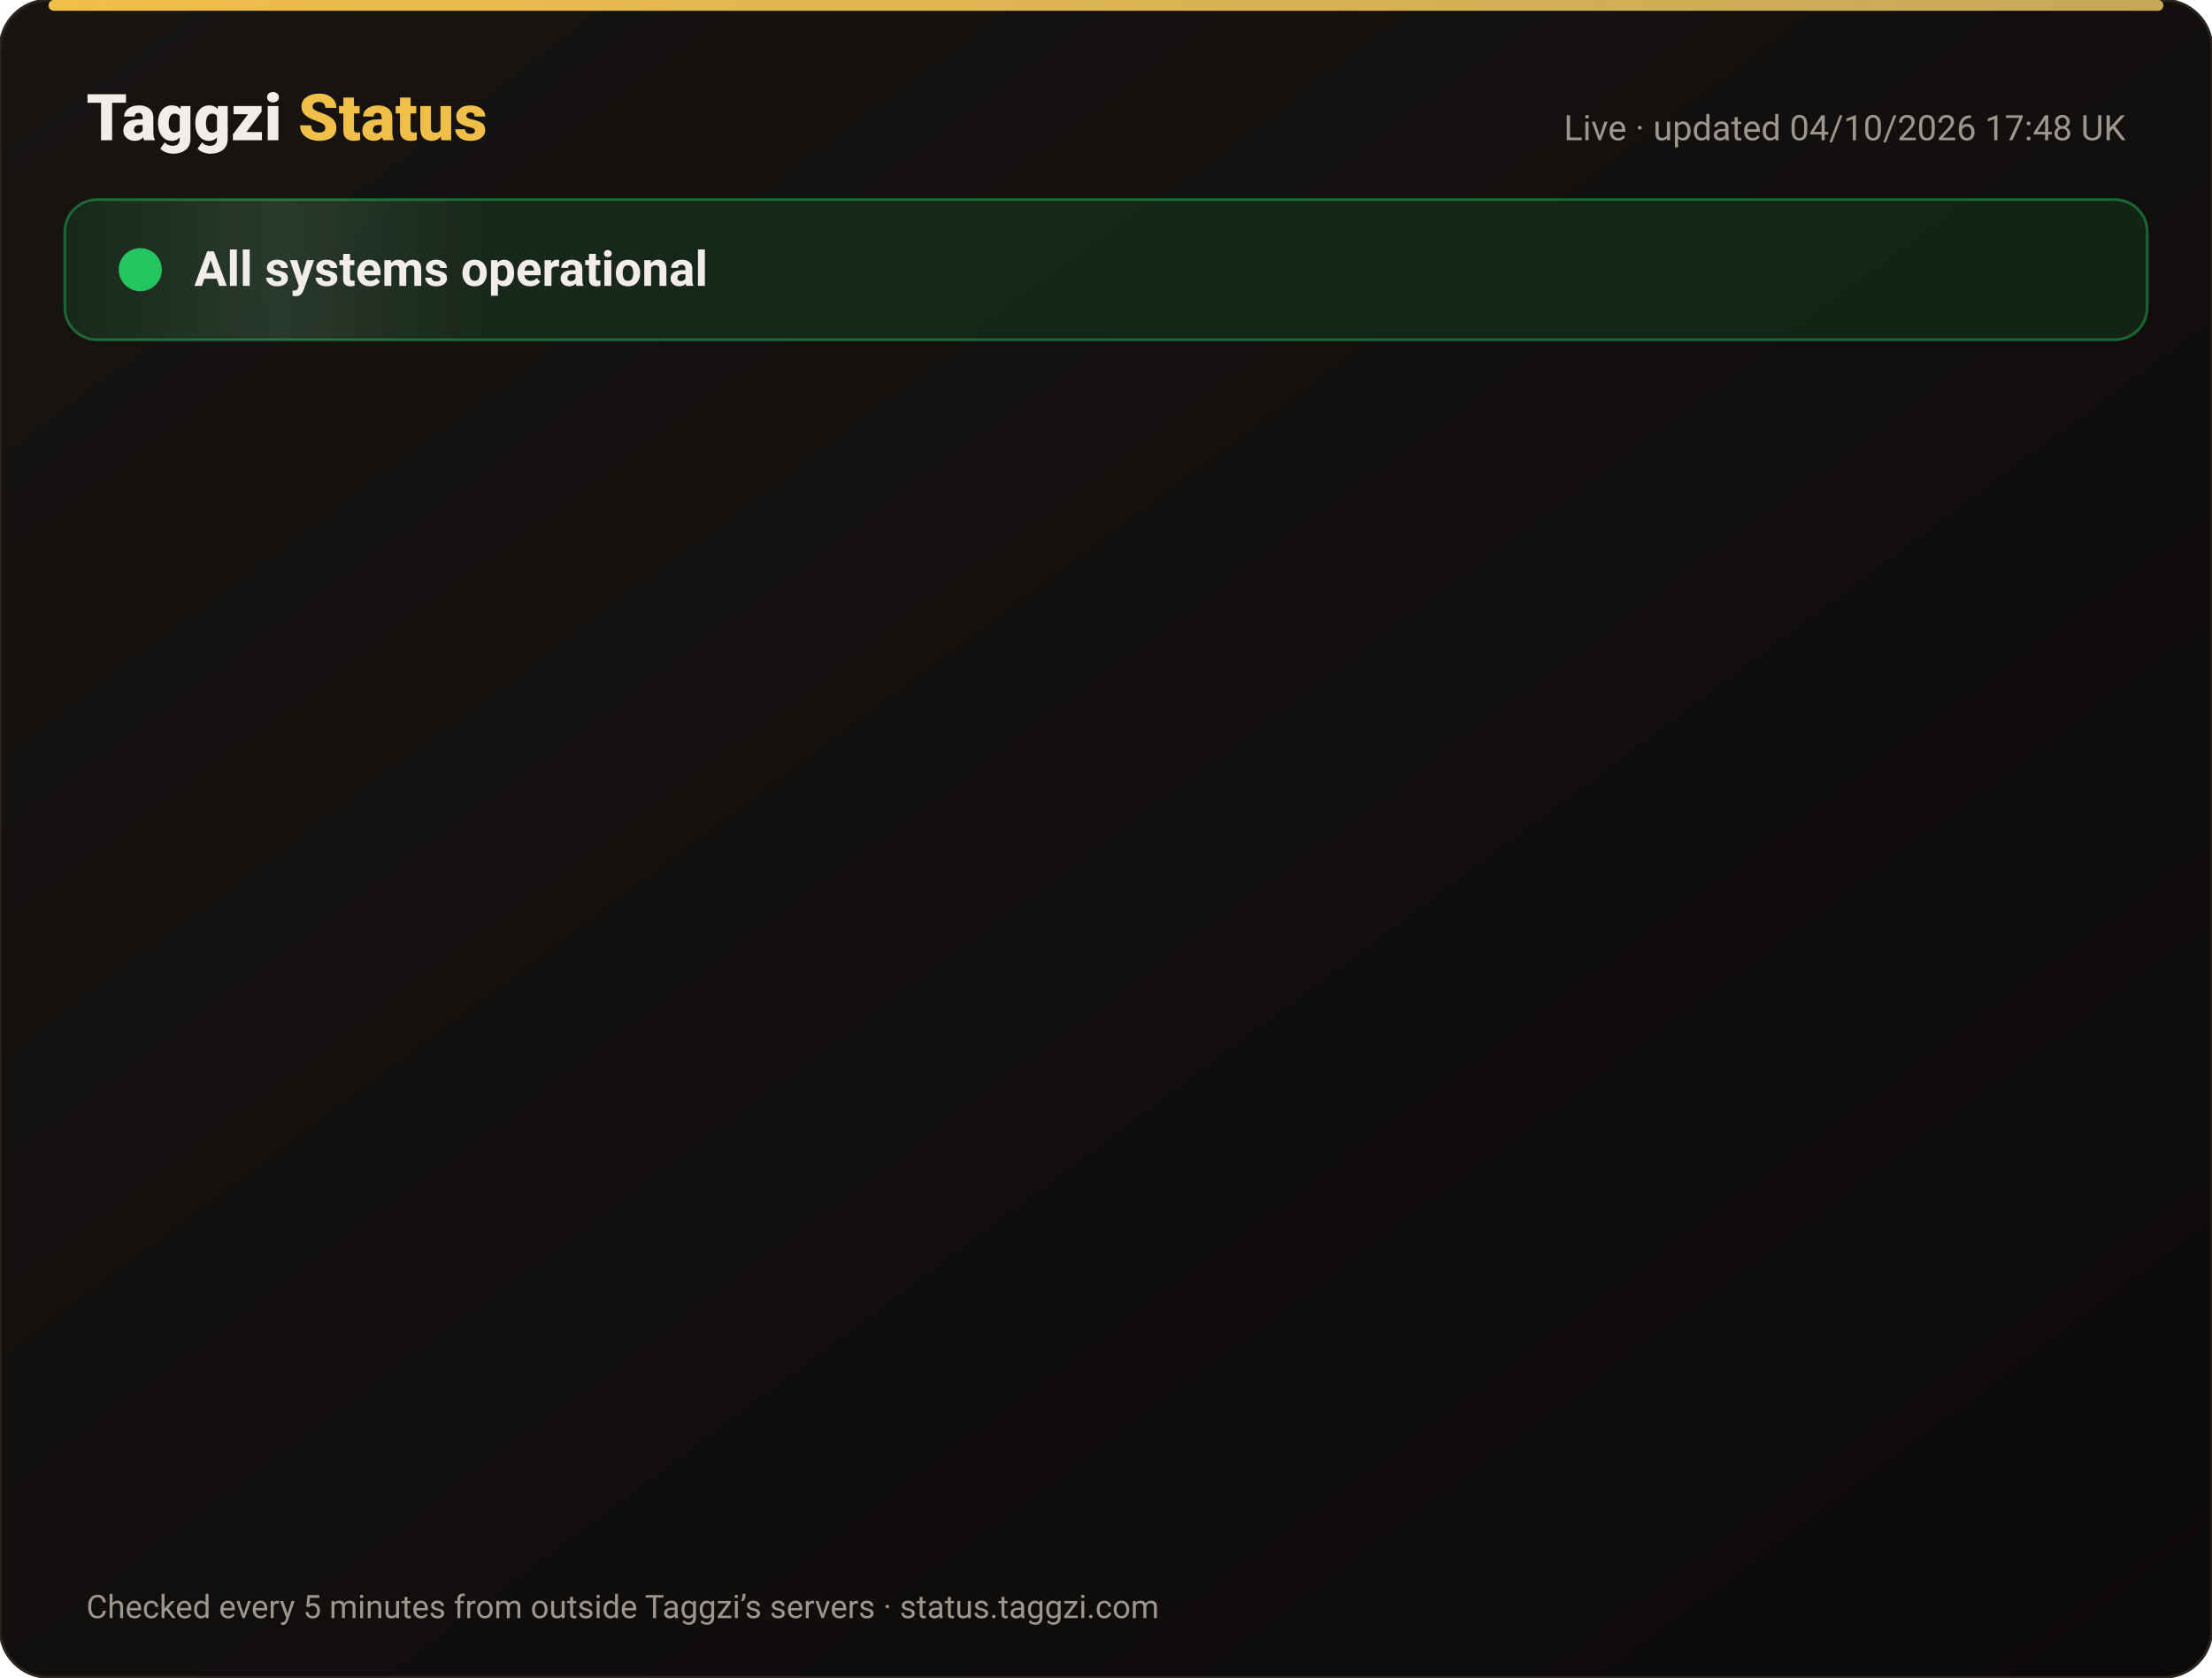
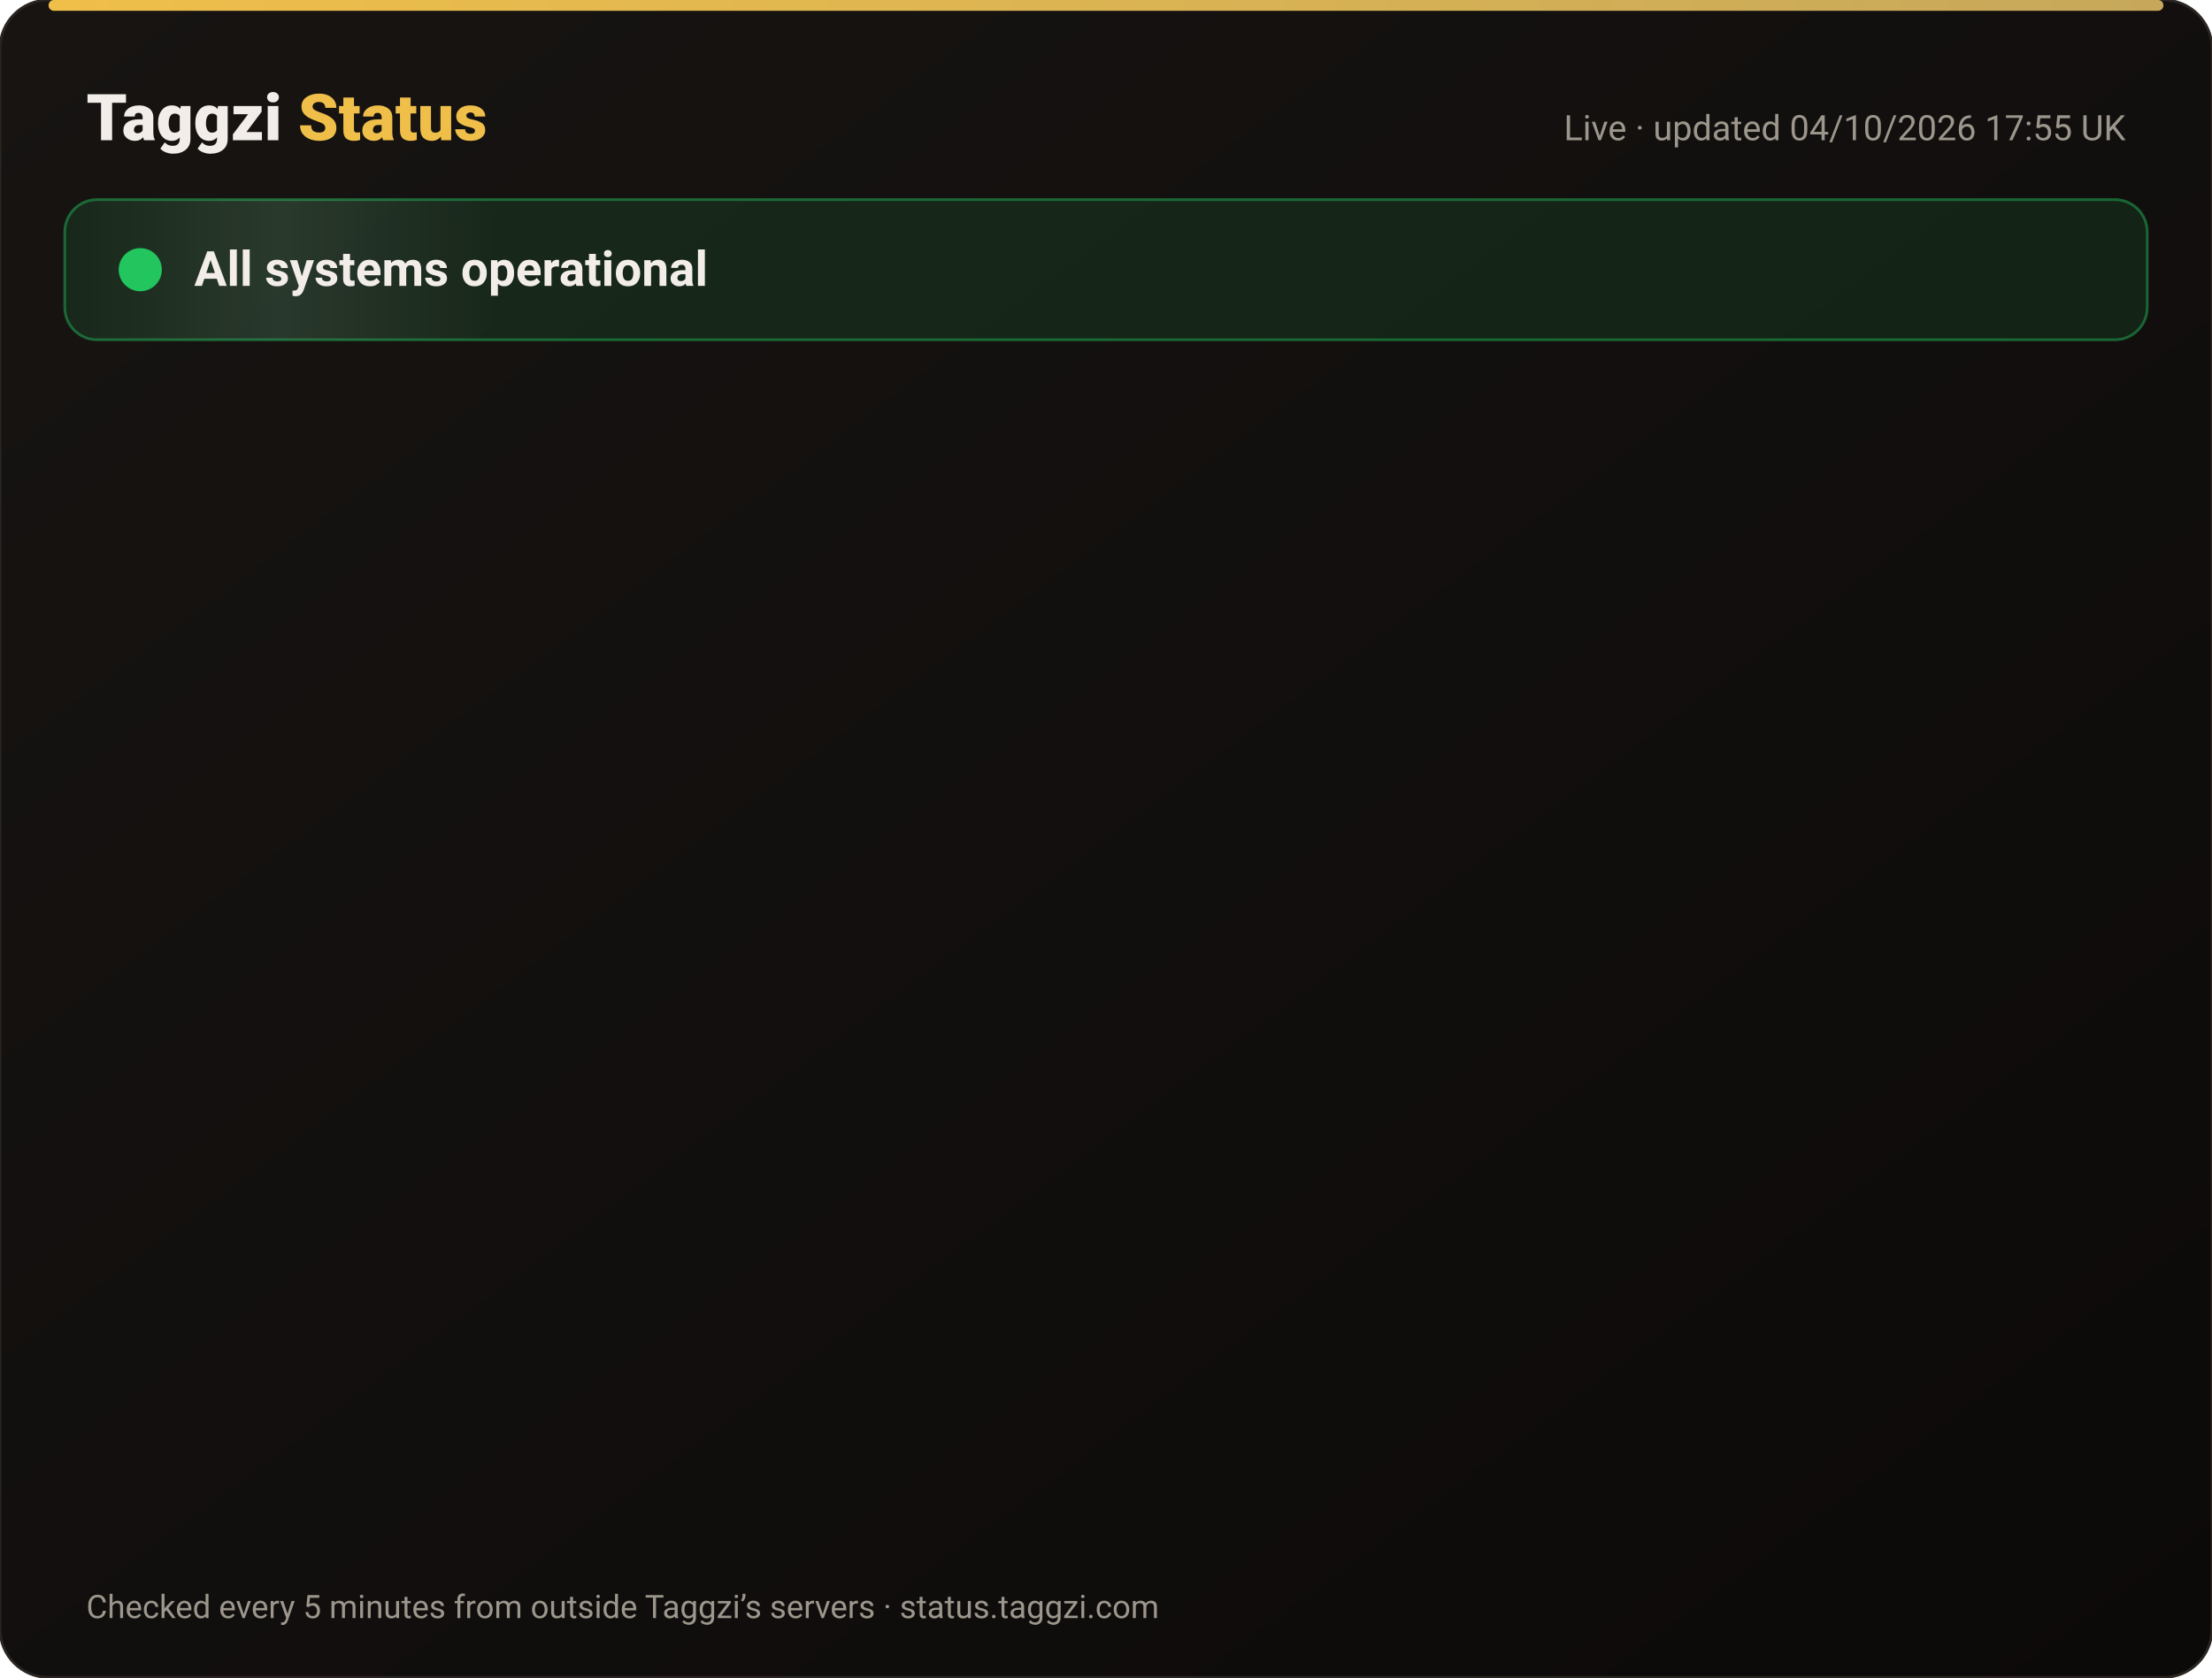
<svg xmlns="http://www.w3.org/2000/svg" width="820" height="622" viewBox="0 0 820 622" font-family="-apple-system,Segoe UI,Roboto,Helvetica,Arial,sans-serif">
  <defs>
    <linearGradient id="bg" x1="0" y1="0" x2="1" y2="1">
      <stop offset="0" stop-color="#171412" />
      <stop offset="1" stop-color="#0C0A09" />
    </linearGradient>
    <linearGradient id="gold" x1="0" x2="1">
      <stop offset="0" stop-color="#F0BF4A" />
      <stop offset="1" stop-color="#c6a85b" />
    </linearGradient>
    <linearGradient id="shine" x1="0" x2="1">
      <stop offset="0" stop-color="#fff" stop-opacity="0" />
      <stop offset=".5" stop-color="#fff" stop-opacity=".08" />
      <stop offset="1" stop-color="#fff" stop-opacity="0" />
    </linearGradient>
  </defs>
  <rect width="820" height="622" rx="18" fill="url(#bg)" stroke="#2a2521" />
  <rect x="18" y="0" width="784" height="4" rx="2" fill="url(#gold)" />
  <text x="32" y="52" font-size="24" font-weight="800" fill="#F2EDE8">Taggzi <tspan fill="#F0BF4A">Status</tspan>
  </text>
-   <text x="788" y="52" font-size="13" fill="#9C968C" text-anchor="end">Live · updated 04/10/2026 17:48 UK</text>
+   <text x="788" y="52" font-size="13" fill="#9C968C" text-anchor="end">Live · updated 04/10/2026 17:55 UK</text>
  <rect x="24" y="74" width="772" height="52" rx="12" fill="#22c55e" fill-opacity=".12" stroke="#22c55e" stroke-opacity=".45" />
  <rect x="24" y="74" width="160" height="52" rx="12" fill="url(#shine)">
    <animate attributeName="x" from="-160" to="820" dur="4s" repeatCount="indefinite" />
  </rect>
  <circle cx="52" cy="100" r="7" fill="#22c55e" />
  <circle cx="52" cy="100" r="7" fill="none" stroke="#22c55e" stroke-width="2">
    <animate attributeName="r" values="7;15;7" dur="2s" repeatCount="indefinite" />
    <animate attributeName="opacity" values=".9;0;.9" dur="2s" repeatCount="indefinite" />
  </circle>
  <text x="72" y="106" font-size="18" font-weight="700" fill="#F2EDE8">All systems operational</text>
  <g opacity="0">
    <animate attributeName="opacity" from="0" to="1" begin="0.00s" dur=".6s" fill="freeze" />
    <line x1="32" y1="188" x2="788" y2="188" stroke="#2a2521" />
    <circle cx="44" cy="166" r="6" fill="#22c55e">
      <animate attributeName="opacity" values="1;.45;1" dur="2.4s" begin="0.00s" repeatCount="indefinite" />
    </circle>
    <text x="62" y="171" font-size="15" font-weight="650" fill="#F2EDE8">Website</text>
    <text x="630" y="171" font-size="13" fill="#9C968C" text-anchor="end">100.00% uptime</text>
    <rect x="648" y="154" width="140" height="24" rx="12" fill="#22c55e" fill-opacity=".14" stroke="#22c55e" stroke-opacity=".5" />
    <text x="718" y="171" font-size="12" font-weight="700" fill="#22c55e" text-anchor="middle">Operational</text>
  </g>
  <g opacity="0">
    <animate attributeName="opacity" from="0" to="1" begin="0.15s" dur=".6s" fill="freeze" />
    <line x1="32" y1="234" x2="788" y2="234" stroke="#2a2521" />
    <circle cx="44" cy="212" r="6" fill="#22c55e">
      <animate attributeName="opacity" values="1;.45;1" dur="2.4s" begin="0.15s" repeatCount="indefinite" />
    </circle>
    <text x="62" y="217" font-size="15" font-weight="650" fill="#F2EDE8">Tag scans</text>
    <text x="630" y="217" font-size="13" fill="#9C968C" text-anchor="end">100.00% uptime</text>
    <rect x="648" y="200" width="140" height="24" rx="12" fill="#22c55e" fill-opacity=".14" stroke="#22c55e" stroke-opacity=".5" />
    <text x="718" y="217" font-size="12" font-weight="700" fill="#22c55e" text-anchor="middle">Operational</text>
  </g>
  <g opacity="0">
    <animate attributeName="opacity" from="0" to="1" begin="0.30s" dur=".6s" fill="freeze" />
    <line x1="32" y1="280" x2="788" y2="280" stroke="#2a2521" />
    <circle cx="44" cy="258" r="6" fill="#22c55e">
      <animate attributeName="opacity" values="1;.45;1" dur="2.4s" begin="0.30s" repeatCount="indefinite" />
    </circle>
    <text x="62" y="263" font-size="15" font-weight="650" fill="#F2EDE8">Manual tag lookup</text>
    <text x="630" y="263" font-size="13" fill="#9C968C" text-anchor="end">100.00% uptime</text>
    <rect x="648" y="246" width="140" height="24" rx="12" fill="#22c55e" fill-opacity=".14" stroke="#22c55e" stroke-opacity=".5" />
    <text x="718" y="263" font-size="12" font-weight="700" fill="#22c55e" text-anchor="middle">Operational</text>
  </g>
  <g opacity="0">
    <animate attributeName="opacity" from="0" to="1" begin="0.45s" dur=".6s" fill="freeze" />
    <line x1="32" y1="326" x2="788" y2="326" stroke="#2a2521" />
    <circle cx="44" cy="304" r="6" fill="#22c55e">
      <animate attributeName="opacity" values="1;.45;1" dur="2.4s" begin="0.45s" repeatCount="indefinite" />
    </circle>
    <text x="62" y="309" font-size="15" font-weight="650" fill="#F2EDE8">App &amp; login</text>
    <text x="630" y="309" font-size="13" fill="#9C968C" text-anchor="end">100.00% uptime</text>
    <rect x="648" y="292" width="140" height="24" rx="12" fill="#22c55e" fill-opacity=".14" stroke="#22c55e" stroke-opacity=".5" />
    <text x="718" y="309" font-size="12" font-weight="700" fill="#22c55e" text-anchor="middle">Operational</text>
  </g>
  <g opacity="0">
    <animate attributeName="opacity" from="0" to="1" begin="0.60s" dur=".6s" fill="freeze" />
    <line x1="32" y1="372" x2="788" y2="372" stroke="#2a2521" />
    <circle cx="44" cy="350" r="6" fill="#22c55e">
      <animate attributeName="opacity" values="1;.45;1" dur="2.4s" begin="0.60s" repeatCount="indefinite" />
    </circle>
    <text x="62" y="355" font-size="15" font-weight="650" fill="#F2EDE8">Community alerts</text>
    <text x="630" y="355" font-size="13" fill="#9C968C" text-anchor="end">100.00% uptime</text>
    <rect x="648" y="338" width="140" height="24" rx="12" fill="#22c55e" fill-opacity=".14" stroke="#22c55e" stroke-opacity=".5" />
    <text x="718" y="355" font-size="12" font-weight="700" fill="#22c55e" text-anchor="middle">Operational</text>
  </g>
  <g opacity="0">
    <animate attributeName="opacity" from="0" to="1" begin="0.75s" dur=".6s" fill="freeze" />
    <line x1="32" y1="418" x2="788" y2="418" stroke="#2a2521" />
    <circle cx="44" cy="396" r="6" fill="#22c55e">
      <animate attributeName="opacity" values="1;.45;1" dur="2.4s" begin="0.75s" repeatCount="indefinite" />
    </circle>
    <text x="62" y="401" font-size="15" font-weight="650" fill="#F2EDE8">Private calling</text>
    <text x="630" y="401" font-size="13" fill="#9C968C" text-anchor="end">100.00% uptime</text>
    <rect x="648" y="384" width="140" height="24" rx="12" fill="#22c55e" fill-opacity=".14" stroke="#22c55e" stroke-opacity=".5" />
    <text x="718" y="401" font-size="12" font-weight="700" fill="#22c55e" text-anchor="middle">Operational</text>
  </g>
  <g opacity="0">
    <animate attributeName="opacity" from="0" to="1" begin="0.90s" dur=".6s" fill="freeze" />
    <line x1="32" y1="464" x2="788" y2="464" stroke="#2a2521" />
    <circle cx="44" cy="442" r="6" fill="#22c55e">
      <animate attributeName="opacity" values="1;.45;1" dur="2.4s" begin="0.90s" repeatCount="indefinite" />
    </circle>
    <text x="62" y="447" font-size="15" font-weight="650" fill="#F2EDE8">Payments</text>
    <text x="630" y="447" font-size="13" fill="#9C968C" text-anchor="end">100.00% uptime</text>
    <rect x="648" y="430" width="140" height="24" rx="12" fill="#22c55e" fill-opacity=".14" stroke="#22c55e" stroke-opacity=".5" />
    <text x="718" y="447" font-size="12" font-weight="700" fill="#22c55e" text-anchor="middle">Operational</text>
  </g>
  <g opacity="0">
    <animate attributeName="opacity" from="0" to="1" begin="1.05s" dur=".6s" fill="freeze" />
    <line x1="32" y1="510" x2="788" y2="510" stroke="#2a2521" />
    <circle cx="44" cy="488" r="6" fill="#22c55e">
      <animate attributeName="opacity" values="1;.45;1" dur="2.4s" begin="1.05s" repeatCount="indefinite" />
    </circle>
    <text x="62" y="493" font-size="15" font-weight="650" fill="#F2EDE8">Email &amp; support</text>
    <text x="630" y="493" font-size="13" fill="#9C968C" text-anchor="end">100.00% uptime</text>
    <rect x="648" y="476" width="140" height="24" rx="12" fill="#22c55e" fill-opacity=".14" stroke="#22c55e" stroke-opacity=".5" />
    <text x="718" y="493" font-size="12" font-weight="700" fill="#22c55e" text-anchor="middle">Operational</text>
  </g>
  <g opacity="0">
    <animate attributeName="opacity" from="0" to="1" begin="1.20s" dur=".6s" fill="freeze" />
    <line x1="32" y1="556" x2="788" y2="556" stroke="#2a2521" />
    <circle cx="44" cy="534" r="6" fill="#22c55e">
      <animate attributeName="opacity" values="1;.45;1" dur="2.4s" begin="1.20s" repeatCount="indefinite" />
    </circle>
    <text x="62" y="539" font-size="15" font-weight="650" fill="#F2EDE8">Secure connection (SSL)</text>
    <text x="630" y="539" font-size="13" fill="#9C968C" text-anchor="end">100.00% uptime</text>
    <rect x="648" y="522" width="140" height="24" rx="12" fill="#22c55e" fill-opacity=".14" stroke="#22c55e" stroke-opacity=".5" />
    <text x="718" y="539" font-size="12" font-weight="700" fill="#22c55e" text-anchor="middle">Operational</text>
  </g>
  <text x="32" y="600" font-size="12" fill="#9C968C">Checked every 5 minutes from outside Taggzi’s servers · status.taggzi.com</text>
</svg>
